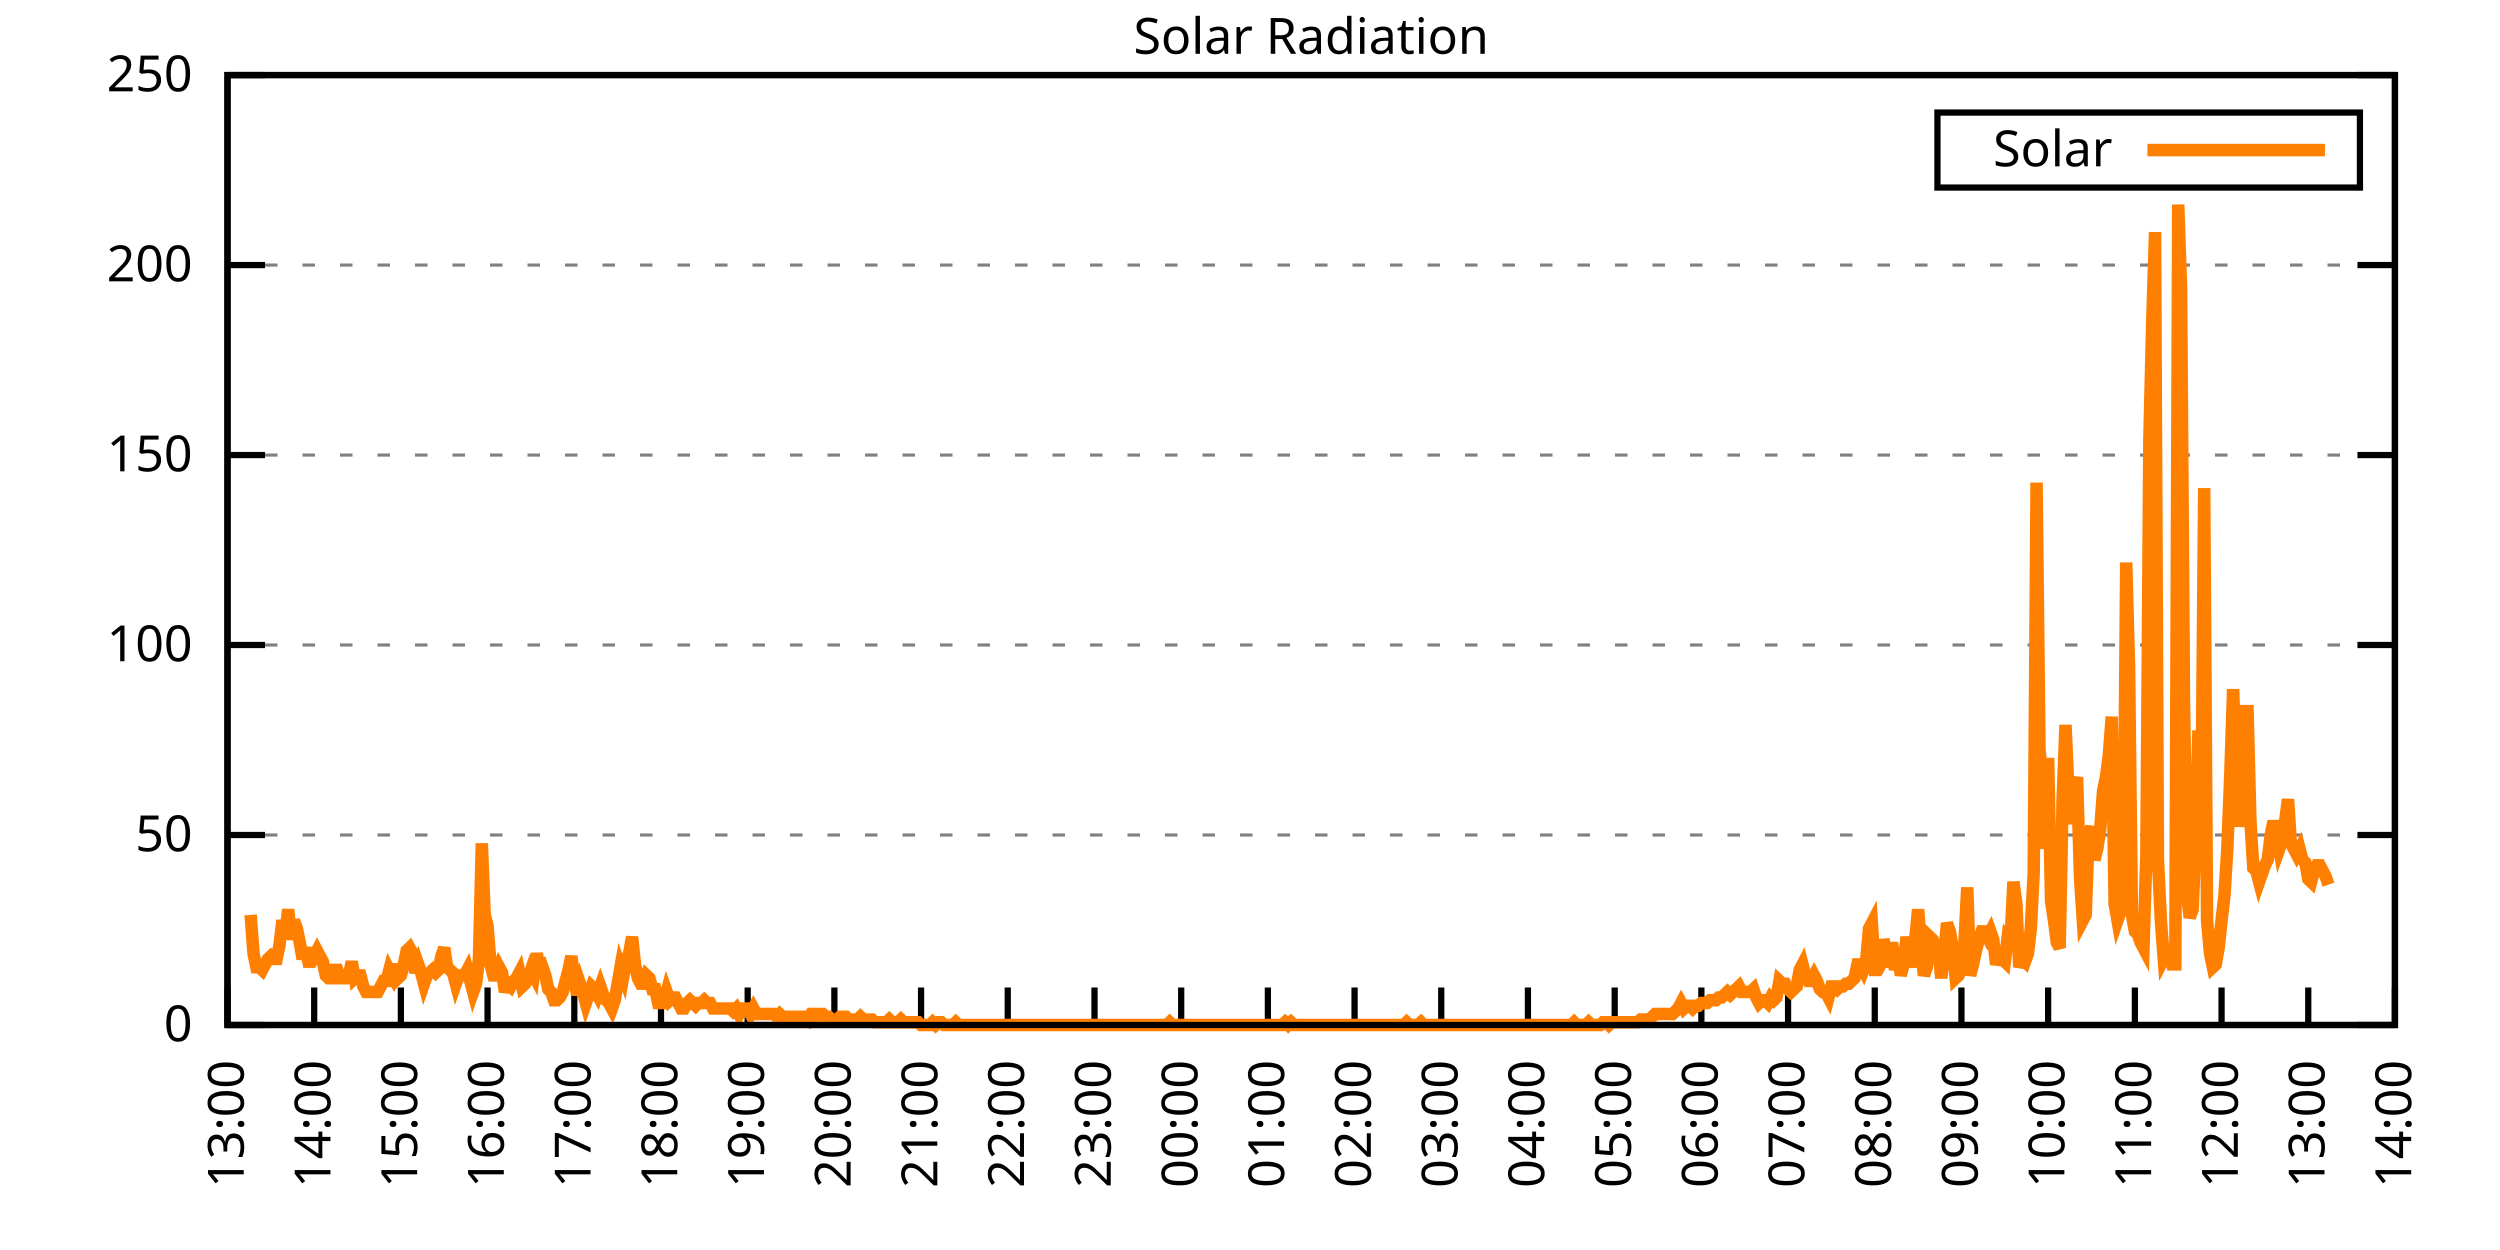
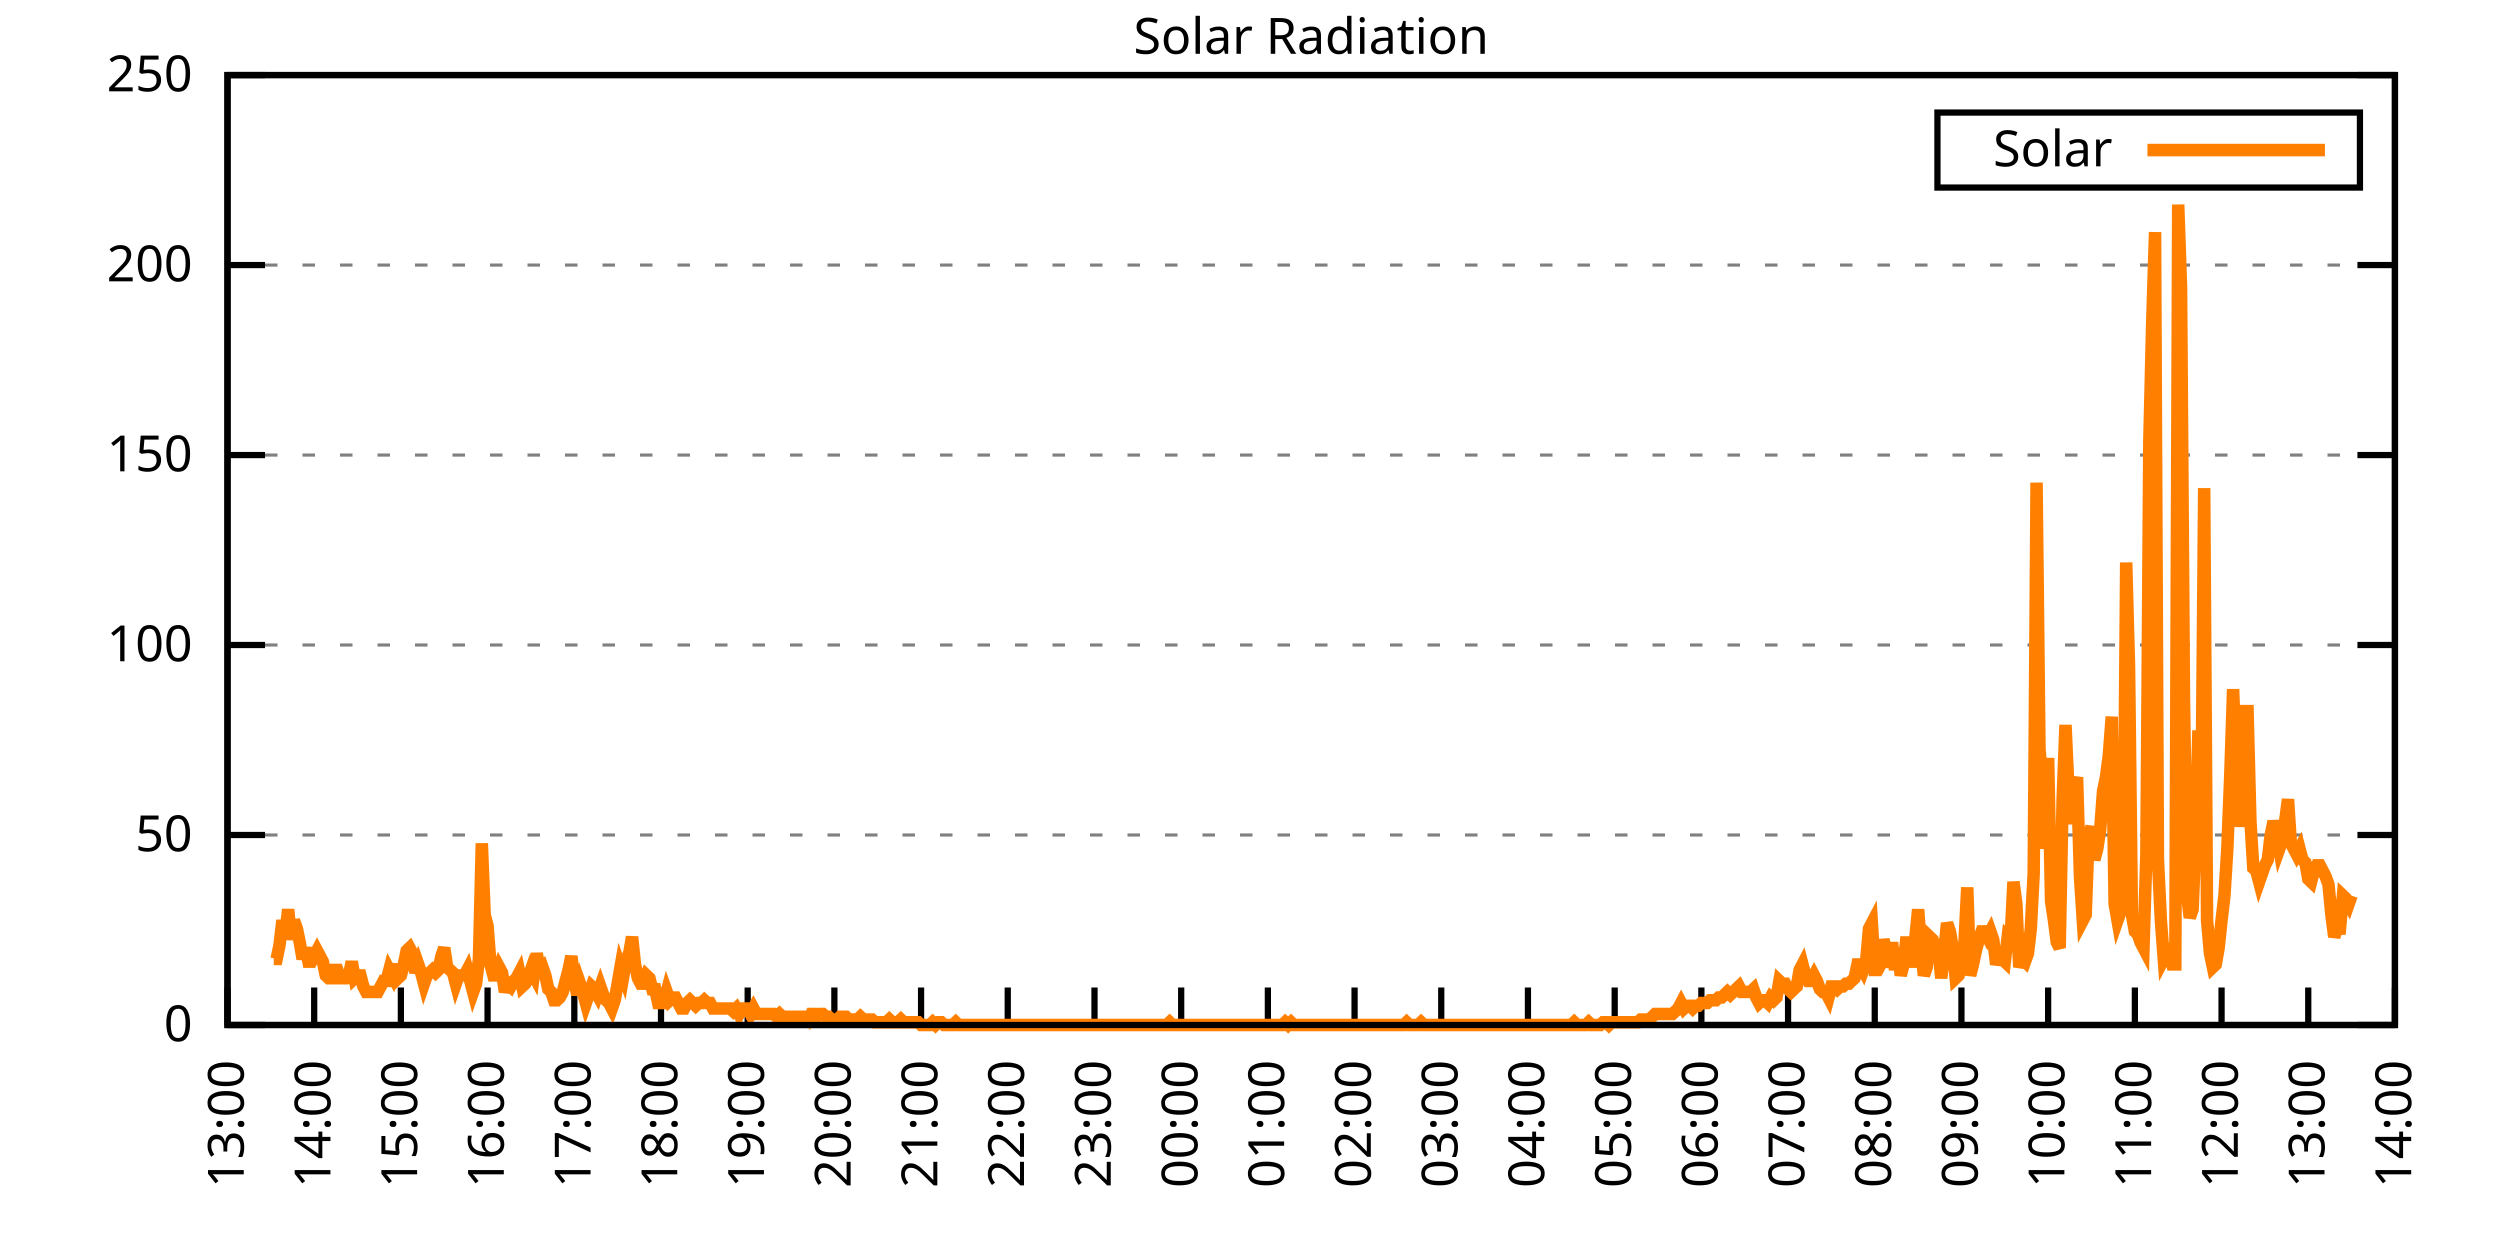
<svg xmlns="http://www.w3.org/2000/svg" xmlns:xlink="http://www.w3.org/1999/xlink" width="400" height="200" viewBox="0 0 400 200">
  <g id="gnuplot_canvas">
    <rect x="0" y="0" width="400" height="200" fill="none" />
    <defs>
      <circle id="gpDot" r="0.5" stroke-width="0.5" stroke="currentColor" />
      <path id="gpPt0" stroke-width="0.333" stroke="currentColor" d="M-1,0 h2 M0,-1 v2" />
      <path id="gpPt1" stroke-width="0.333" stroke="currentColor" d="M-1,-1 L1,1 M1,-1 L-1,1" />
      <path id="gpPt2" stroke-width="0.333" stroke="currentColor" d="M-1,0 L1,0 M0,-1 L0,1 M-1,-1 L1,1 M-1,1 L1,-1" />
      <rect id="gpPt3" stroke-width="0.333" stroke="currentColor" x="-1" y="-1" width="2" height="2" />
      <rect id="gpPt4" stroke-width="0.333" stroke="currentColor" fill="currentColor" x="-1" y="-1" width="2" height="2" />
      <circle id="gpPt5" stroke-width="0.333" stroke="currentColor" cx="0" cy="0" r="1" />
      <use xlink:href="#gpPt5" id="gpPt6" fill="currentColor" stroke="none" />
      <path id="gpPt7" stroke-width="0.333" stroke="currentColor" d="M0,-1.33 L-1.33,0.67 L1.33,0.67 z" />
      <use xlink:href="#gpPt7" id="gpPt8" fill="currentColor" stroke="none" />
      <use xlink:href="#gpPt7" id="gpPt9" stroke="currentColor" transform="rotate(180)" />
      <use xlink:href="#gpPt9" id="gpPt10" fill="currentColor" stroke="none" />
      <use xlink:href="#gpPt3" id="gpPt11" stroke="currentColor" transform="rotate(45)" />
      <use xlink:href="#gpPt11" id="gpPt12" fill="currentColor" stroke="none" />
      <path id="gpPt13" stroke-width="0.333" stroke="currentColor" d="M0,1.330 L1.265,0.411 L0.782,-1.067 L-0.782,-1.076 L-1.265,0.411 z" />
      <use xlink:href="#gpPt13" id="gpPt14" fill="currentColor" stroke="none" />
      <filter id="textbox" filterUnits="objectBoundingBox" x="0" y="0" height="1" width="1">
        <feFlood flood-color="white" flood-opacity="1" result="bgnd" />
        <feComposite in="SourceGraphic" in2="bgnd" operator="atop" />
      </filter>
      <filter id="greybox" filterUnits="objectBoundingBox" x="0" y="0" height="1" width="1">
        <feFlood flood-color="lightgrey" flood-opacity="1" result="grey" />
        <feComposite in="SourceGraphic" in2="grey" operator="atop" />
      </filter>
    </defs>
    <g fill="none" color="white" stroke="currentColor" stroke-width="1.00" stroke-linecap="butt" stroke-linejoin="miter">
</g>
    <g fill="none" color="black" stroke="currentColor" stroke-width="1.00" stroke-linecap="butt" stroke-linejoin="miter">
      <g stroke="none" shape-rendering="crispEdges">
        <polygon fill="rgb(255, 255, 255)" points="36.40,164.00 383.18,164.00 383.18,12.02 36.40,12.02 " />
      </g>
    </g>
    <g fill="none" color="black" stroke="currentColor" stroke-width="1.00" stroke-linecap="butt" stroke-linejoin="miter">
</g>
    <g fill="none" color="black" stroke="black" stroke-width="0.50" stroke-linecap="butt" stroke-linejoin="miter">
</g>
    <g fill="none" color="gray" stroke="currentColor" stroke-width="0.50" stroke-linecap="butt" stroke-linejoin="miter">
      <path stroke="gray" stroke-dasharray="2,4" class="gridline" d="M36.40,164.00 L383.19,164.00  " />
    </g>
    <g fill="none" color="gray" stroke="gray" stroke-width="1.00" stroke-linecap="butt" stroke-linejoin="miter">
</g>
    <g fill="none" color="black" stroke="currentColor" stroke-width="1.00" stroke-linecap="butt" stroke-linejoin="miter">
      <path stroke="black" d="M36.40,164.00 L42.40,164.00 M383.19,164.00 L377.19,164.00  " />
      <g transform="translate(30.80,166.60)" stroke="none" fill="black" font-family="Sans" font-size="8.00" text-anchor="end">
        <text>
          <tspan font-family="Sans"> 0</tspan>
        </text>
      </g>
    </g>
    <g fill="none" color="black" stroke="currentColor" stroke-width="1.00" stroke-linecap="butt" stroke-linejoin="miter">
</g>
    <g fill="none" color="black" stroke="black" stroke-width="0.50" stroke-linecap="butt" stroke-linejoin="miter">
</g>
    <g fill="none" color="gray" stroke="currentColor" stroke-width="0.50" stroke-linecap="butt" stroke-linejoin="miter">
      <path stroke="gray" stroke-dasharray="2,4" class="gridline" d="M36.40,133.60 L383.19,133.60  " />
    </g>
    <g fill="none" color="gray" stroke="gray" stroke-width="1.00" stroke-linecap="butt" stroke-linejoin="miter">
</g>
    <g fill="none" color="black" stroke="currentColor" stroke-width="1.00" stroke-linecap="butt" stroke-linejoin="miter">
      <path stroke="black" d="M36.40,133.60 L42.40,133.60 M383.19,133.60 L377.19,133.60  " />
      <g transform="translate(30.80,136.20)" stroke="none" fill="black" font-family="Sans" font-size="8.00" text-anchor="end">
        <text>
          <tspan font-family="Sans"> 50</tspan>
        </text>
      </g>
    </g>
    <g fill="none" color="black" stroke="currentColor" stroke-width="1.00" stroke-linecap="butt" stroke-linejoin="miter">
</g>
    <g fill="none" color="black" stroke="black" stroke-width="0.50" stroke-linecap="butt" stroke-linejoin="miter">
</g>
    <g fill="none" color="gray" stroke="currentColor" stroke-width="0.50" stroke-linecap="butt" stroke-linejoin="miter">
      <path stroke="gray" stroke-dasharray="2,4" class="gridline" d="M36.40,103.20 L383.19,103.20  " />
    </g>
    <g fill="none" color="gray" stroke="gray" stroke-width="1.00" stroke-linecap="butt" stroke-linejoin="miter">
</g>
    <g fill="none" color="black" stroke="currentColor" stroke-width="1.00" stroke-linecap="butt" stroke-linejoin="miter">
      <path stroke="black" d="M36.40,103.20 L42.40,103.20 M383.19,103.20 L377.19,103.20  " />
      <g transform="translate(30.80,105.80)" stroke="none" fill="black" font-family="Sans" font-size="8.00" text-anchor="end">
        <text>
          <tspan font-family="Sans"> 100</tspan>
        </text>
      </g>
    </g>
    <g fill="none" color="black" stroke="currentColor" stroke-width="1.00" stroke-linecap="butt" stroke-linejoin="miter">
</g>
    <g fill="none" color="black" stroke="black" stroke-width="0.50" stroke-linecap="butt" stroke-linejoin="miter">
</g>
    <g fill="none" color="gray" stroke="currentColor" stroke-width="0.50" stroke-linecap="butt" stroke-linejoin="miter">
      <path stroke="gray" stroke-dasharray="2,4" class="gridline" d="M36.40,72.81 L383.19,72.81  " />
    </g>
    <g fill="none" color="gray" stroke="gray" stroke-width="1.00" stroke-linecap="butt" stroke-linejoin="miter">
</g>
    <g fill="none" color="black" stroke="currentColor" stroke-width="1.00" stroke-linecap="butt" stroke-linejoin="miter">
      <path stroke="black" d="M36.40,72.81 L42.40,72.81 M383.19,72.81 L377.19,72.81  " />
      <g transform="translate(30.80,75.41)" stroke="none" fill="black" font-family="Sans" font-size="8.00" text-anchor="end">
        <text>
          <tspan font-family="Sans"> 150</tspan>
        </text>
      </g>
    </g>
    <g fill="none" color="black" stroke="currentColor" stroke-width="1.00" stroke-linecap="butt" stroke-linejoin="miter">
</g>
    <g fill="none" color="black" stroke="black" stroke-width="0.50" stroke-linecap="butt" stroke-linejoin="miter">
</g>
    <g fill="none" color="gray" stroke="currentColor" stroke-width="0.50" stroke-linecap="butt" stroke-linejoin="miter">
      <path stroke="gray" stroke-dasharray="2,4" class="gridline" d="M36.40,42.41 L383.19,42.41  " />
    </g>
    <g fill="none" color="gray" stroke="gray" stroke-width="1.00" stroke-linecap="butt" stroke-linejoin="miter">
</g>
    <g fill="none" color="black" stroke="currentColor" stroke-width="1.00" stroke-linecap="butt" stroke-linejoin="miter">
      <path stroke="black" d="M36.40,42.41 L42.40,42.41 M383.19,42.41 L377.19,42.41  " />
      <g transform="translate(30.80,45.01)" stroke="none" fill="black" font-family="Sans" font-size="8.00" text-anchor="end">
        <text>
          <tspan font-family="Sans"> 200</tspan>
        </text>
      </g>
    </g>
    <g fill="none" color="black" stroke="currentColor" stroke-width="1.00" stroke-linecap="butt" stroke-linejoin="miter">
</g>
    <g fill="none" color="black" stroke="black" stroke-width="0.50" stroke-linecap="butt" stroke-linejoin="miter">
</g>
    <g fill="none" color="gray" stroke="currentColor" stroke-width="0.50" stroke-linecap="butt" stroke-linejoin="miter">
      <path stroke="gray" stroke-dasharray="2,4" class="gridline" d="M36.40,12.01 L383.19,12.01  " />
    </g>
    <g fill="none" color="gray" stroke="gray" stroke-width="1.00" stroke-linecap="butt" stroke-linejoin="miter">
</g>
    <g fill="none" color="black" stroke="currentColor" stroke-width="1.00" stroke-linecap="butt" stroke-linejoin="miter">
      <path stroke="black" d="M36.40,12.01 L42.40,12.01 M383.19,12.01 L377.19,12.01  " />
      <g transform="translate(30.80,14.61)" stroke="none" fill="black" font-family="Sans" font-size="8.00" text-anchor="end">
        <text>
          <tspan font-family="Sans"> 250</tspan>
        </text>
      </g>
    </g>
    <g fill="none" color="black" stroke="currentColor" stroke-width="1.00" stroke-linecap="butt" stroke-linejoin="miter">
      <path stroke="black" d="M36.40,164.00 L36.40,158.00  " />
      <g transform="translate(39.00,169.60) rotate(270.00)" stroke="none" fill="black" font-family="Sans" font-size="8.00" text-anchor="end">
        <text>
          <tspan font-family="Sans">13:00</tspan>
        </text>
      </g>
    </g>
    <g fill="none" color="black" stroke="currentColor" stroke-width="1.00" stroke-linecap="butt" stroke-linejoin="miter">
      <path stroke="black" d="M50.27,164.00 L50.27,158.00  " />
      <g transform="translate(52.87,169.60) rotate(270.00)" stroke="none" fill="black" font-family="Sans" font-size="8.00" text-anchor="end">
        <text>
          <tspan font-family="Sans">14:00</tspan>
        </text>
      </g>
    </g>
    <g fill="none" color="black" stroke="currentColor" stroke-width="1.00" stroke-linecap="butt" stroke-linejoin="miter">
      <path stroke="black" d="M64.14,164.00 L64.14,158.00  " />
      <g transform="translate(66.74,169.60) rotate(270.00)" stroke="none" fill="black" font-family="Sans" font-size="8.00" text-anchor="end">
        <text>
          <tspan font-family="Sans">15:00</tspan>
        </text>
      </g>
    </g>
    <g fill="none" color="black" stroke="currentColor" stroke-width="1.00" stroke-linecap="butt" stroke-linejoin="miter">
      <path stroke="black" d="M78.01,164.00 L78.01,158.00  " />
      <g transform="translate(80.61,169.60) rotate(270.00)" stroke="none" fill="black" font-family="Sans" font-size="8.00" text-anchor="end">
        <text>
          <tspan font-family="Sans">16:00</tspan>
        </text>
      </g>
    </g>
    <g fill="none" color="black" stroke="currentColor" stroke-width="1.00" stroke-linecap="butt" stroke-linejoin="miter">
      <path stroke="black" d="M91.89,164.00 L91.89,158.00  " />
      <g transform="translate(94.49,169.60) rotate(270.00)" stroke="none" fill="black" font-family="Sans" font-size="8.00" text-anchor="end">
        <text>
          <tspan font-family="Sans">17:00</tspan>
        </text>
      </g>
    </g>
    <g fill="none" color="black" stroke="currentColor" stroke-width="1.00" stroke-linecap="butt" stroke-linejoin="miter">
      <path stroke="black" d="M105.76,164.00 L105.76,158.00  " />
      <g transform="translate(108.36,169.60) rotate(270.00)" stroke="none" fill="black" font-family="Sans" font-size="8.00" text-anchor="end">
        <text>
          <tspan font-family="Sans">18:00</tspan>
        </text>
      </g>
    </g>
    <g fill="none" color="black" stroke="currentColor" stroke-width="1.00" stroke-linecap="butt" stroke-linejoin="miter">
      <path stroke="black" d="M119.63,164.00 L119.63,158.00  " />
      <g transform="translate(122.23,169.60) rotate(270.00)" stroke="none" fill="black" font-family="Sans" font-size="8.00" text-anchor="end">
        <text>
          <tspan font-family="Sans">19:00</tspan>
        </text>
      </g>
    </g>
    <g fill="none" color="black" stroke="currentColor" stroke-width="1.00" stroke-linecap="butt" stroke-linejoin="miter">
      <path stroke="black" d="M133.50,164.00 L133.50,158.00  " />
      <g transform="translate(136.10,169.60) rotate(270.00)" stroke="none" fill="black" font-family="Sans" font-size="8.00" text-anchor="end">
        <text>
          <tspan font-family="Sans">20:00</tspan>
        </text>
      </g>
    </g>
    <g fill="none" color="black" stroke="currentColor" stroke-width="1.00" stroke-linecap="butt" stroke-linejoin="miter">
      <path stroke="black" d="M147.37,164.00 L147.37,158.00  " />
      <g transform="translate(149.97,169.60) rotate(270.00)" stroke="none" fill="black" font-family="Sans" font-size="8.00" text-anchor="end">
        <text>
          <tspan font-family="Sans">21:00</tspan>
        </text>
      </g>
    </g>
    <g fill="none" color="black" stroke="currentColor" stroke-width="1.00" stroke-linecap="butt" stroke-linejoin="miter">
      <path stroke="black" d="M161.24,164.00 L161.24,158.00  " />
      <g transform="translate(163.84,169.60) rotate(270.00)" stroke="none" fill="black" font-family="Sans" font-size="8.00" text-anchor="end">
        <text>
          <tspan font-family="Sans">22:00</tspan>
        </text>
      </g>
    </g>
    <g fill="none" color="black" stroke="currentColor" stroke-width="1.00" stroke-linecap="butt" stroke-linejoin="miter">
      <path stroke="black" d="M175.12,164.00 L175.12,158.00  " />
      <g transform="translate(177.72,169.60) rotate(270.00)" stroke="none" fill="black" font-family="Sans" font-size="8.00" text-anchor="end">
        <text>
          <tspan font-family="Sans">23:00</tspan>
        </text>
      </g>
    </g>
    <g fill="none" color="black" stroke="currentColor" stroke-width="1.00" stroke-linecap="butt" stroke-linejoin="miter">
      <path stroke="black" d="M188.99,164.00 L188.99,158.00  " />
      <g transform="translate(191.59,169.60) rotate(270.00)" stroke="none" fill="black" font-family="Sans" font-size="8.00" text-anchor="end">
        <text>
          <tspan font-family="Sans">00:00</tspan>
        </text>
      </g>
    </g>
    <g fill="none" color="black" stroke="currentColor" stroke-width="1.00" stroke-linecap="butt" stroke-linejoin="miter">
      <path stroke="black" d="M202.86,164.00 L202.86,158.00  " />
      <g transform="translate(205.46,169.60) rotate(270.00)" stroke="none" fill="black" font-family="Sans" font-size="8.00" text-anchor="end">
        <text>
          <tspan font-family="Sans">01:00</tspan>
        </text>
      </g>
    </g>
    <g fill="none" color="black" stroke="currentColor" stroke-width="1.00" stroke-linecap="butt" stroke-linejoin="miter">
      <path stroke="black" d="M216.73,164.00 L216.73,158.00  " />
      <g transform="translate(219.33,169.60) rotate(270.00)" stroke="none" fill="black" font-family="Sans" font-size="8.00" text-anchor="end">
        <text>
          <tspan font-family="Sans">02:00</tspan>
        </text>
      </g>
    </g>
    <g fill="none" color="black" stroke="currentColor" stroke-width="1.00" stroke-linecap="butt" stroke-linejoin="miter">
      <path stroke="black" d="M230.60,164.00 L230.60,158.00  " />
      <g transform="translate(233.20,169.60) rotate(270.00)" stroke="none" fill="black" font-family="Sans" font-size="8.00" text-anchor="end">
        <text>
          <tspan font-family="Sans">03:00</tspan>
        </text>
      </g>
    </g>
    <g fill="none" color="black" stroke="currentColor" stroke-width="1.00" stroke-linecap="butt" stroke-linejoin="miter">
      <path stroke="black" d="M244.47,164.00 L244.47,158.00  " />
      <g transform="translate(247.07,169.60) rotate(270.00)" stroke="none" fill="black" font-family="Sans" font-size="8.00" text-anchor="end">
        <text>
          <tspan font-family="Sans">04:00</tspan>
        </text>
      </g>
    </g>
    <g fill="none" color="black" stroke="currentColor" stroke-width="1.00" stroke-linecap="butt" stroke-linejoin="miter">
      <path stroke="black" d="M258.35,164.00 L258.35,158.00  " />
      <g transform="translate(260.95,169.60) rotate(270.00)" stroke="none" fill="black" font-family="Sans" font-size="8.00" text-anchor="end">
        <text>
          <tspan font-family="Sans">05:00</tspan>
        </text>
      </g>
    </g>
    <g fill="none" color="black" stroke="currentColor" stroke-width="1.00" stroke-linecap="butt" stroke-linejoin="miter">
      <path stroke="black" d="M272.22,164.00 L272.22,158.00  " />
      <g transform="translate(274.82,169.60) rotate(270.00)" stroke="none" fill="black" font-family="Sans" font-size="8.00" text-anchor="end">
        <text>
          <tspan font-family="Sans">06:00</tspan>
        </text>
      </g>
    </g>
    <g fill="none" color="black" stroke="currentColor" stroke-width="1.00" stroke-linecap="butt" stroke-linejoin="miter">
      <path stroke="black" d="M286.09,164.00 L286.09,158.00  " />
      <g transform="translate(288.69,169.60) rotate(270.00)" stroke="none" fill="black" font-family="Sans" font-size="8.00" text-anchor="end">
        <text>
          <tspan font-family="Sans">07:00</tspan>
        </text>
      </g>
    </g>
    <g fill="none" color="black" stroke="currentColor" stroke-width="1.00" stroke-linecap="butt" stroke-linejoin="miter">
      <path stroke="black" d="M299.96,164.00 L299.96,158.00  " />
      <g transform="translate(302.56,169.60) rotate(270.00)" stroke="none" fill="black" font-family="Sans" font-size="8.00" text-anchor="end">
        <text>
          <tspan font-family="Sans">08:00</tspan>
        </text>
      </g>
    </g>
    <g fill="none" color="black" stroke="currentColor" stroke-width="1.00" stroke-linecap="butt" stroke-linejoin="miter">
      <path stroke="black" d="M313.83,164.00 L313.83,158.00  " />
      <g transform="translate(316.43,169.60) rotate(270.00)" stroke="none" fill="black" font-family="Sans" font-size="8.00" text-anchor="end">
        <text>
          <tspan font-family="Sans">09:00</tspan>
        </text>
      </g>
    </g>
    <g fill="none" color="black" stroke="currentColor" stroke-width="1.00" stroke-linecap="butt" stroke-linejoin="miter">
      <path stroke="black" d="M327.70,164.00 L327.70,158.00  " />
      <g transform="translate(330.30,169.60) rotate(270.00)" stroke="none" fill="black" font-family="Sans" font-size="8.00" text-anchor="end">
        <text>
          <tspan font-family="Sans">10:00</tspan>
        </text>
      </g>
    </g>
    <g fill="none" color="black" stroke="currentColor" stroke-width="1.00" stroke-linecap="butt" stroke-linejoin="miter">
      <path stroke="black" d="M341.58,164.00 L341.58,158.00  " />
      <g transform="translate(344.18,169.60) rotate(270.00)" stroke="none" fill="black" font-family="Sans" font-size="8.00" text-anchor="end">
        <text>
          <tspan font-family="Sans">11:00</tspan>
        </text>
      </g>
    </g>
    <g fill="none" color="black" stroke="currentColor" stroke-width="1.00" stroke-linecap="butt" stroke-linejoin="miter">
      <path stroke="black" d="M355.45,164.00 L355.45,158.00  " />
      <g transform="translate(358.05,169.60) rotate(270.00)" stroke="none" fill="black" font-family="Sans" font-size="8.00" text-anchor="end">
        <text>
          <tspan font-family="Sans">12:00</tspan>
        </text>
      </g>
    </g>
    <g fill="none" color="black" stroke="currentColor" stroke-width="1.00" stroke-linecap="butt" stroke-linejoin="miter">
      <path stroke="black" d="M369.32,164.00 L369.32,158.00  " />
      <g transform="translate(371.92,169.60) rotate(270.00)" stroke="none" fill="black" font-family="Sans" font-size="8.00" text-anchor="end">
        <text>
          <tspan font-family="Sans">13:00</tspan>
        </text>
      </g>
    </g>
    <g fill="none" color="black" stroke="currentColor" stroke-width="1.00" stroke-linecap="butt" stroke-linejoin="miter">
      <path stroke="black" d="M383.19,164.00 L383.19,158.00  " />
      <g transform="translate(385.79,169.60) rotate(270.00)" stroke="none" fill="black" font-family="Sans" font-size="8.00" text-anchor="end">
        <text>
          <tspan font-family="Sans">14:00</tspan>
        </text>
      </g>
    </g>
    <g fill="none" color="black" stroke="currentColor" stroke-width="1.00" stroke-linecap="butt" stroke-linejoin="miter">
</g>
    <g fill="none" color="black" stroke="currentColor" stroke-width="1.00" stroke-linecap="butt" stroke-linejoin="miter">
      <path stroke="black" d="M36.40,12.01 L36.40,164.00 L383.19,164.00 L383.19,12.01 L36.40,12.01 Z  " />
    </g>
    <g fill="none" color="black" stroke="currentColor" stroke-width="1.00" stroke-linecap="butt" stroke-linejoin="miter">
</g>
    <g fill="none" color="black" stroke="currentColor" stroke-width="1.00" stroke-linecap="butt" stroke-linejoin="miter">
      <path stroke="black" d="M309.99,30.01 L309.99,18.01 L377.59,18.01 L377.59,30.01 L309.99,30.01 Z  " />
    </g>
    <g id="Solar_Radiation_plot_1">
      <g fill="none" color="white" stroke="black" stroke-width="2.00" stroke-linecap="butt" stroke-linejoin="miter">
</g>
      <g fill="none" color="black" stroke="currentColor" stroke-width="2.00" stroke-linecap="butt" stroke-linejoin="miter">
        <g transform="translate(337.99,26.61)" stroke="none" fill="black" font-family="Sans" font-size="8.00" text-anchor="end">
          <text>
            <tspan font-family="Sans">Solar</tspan>
          </text>
        </g>
      </g>
      <g fill="none" color="black" stroke="currentColor" stroke-width="2.00" stroke-linecap="butt" stroke-linejoin="miter">
-         <path stroke="rgb(255, 127,   0)" d="M343.59,24.01 L371.99,24.01 M40.10,146.38 L40.56,152.55 L41.02,154.75 L41.49,154.75 L41.95,155.19 L42.41,154.31   L42.87,153.43 L43.34,152.99 L43.80,153.43 L44.26,153.43 L44.72,151.23 L45.19,147.26 L45.65,149.46 L46.11,145.50   L46.57,150.34 L47.03,147.26 L47.50,148.58 L47.96,150.79 L48.42,153.43 L48.88,151.67 L49.35,153.87 L49.81,153.87   L50.27,152.99 L50.73,152.11 L51.20,152.99 L51.66,153.87 L52.12,156.07 L52.58,156.51 L53.05,156.51 L53.51,155.19   L53.97,155.19 L54.43,156.51 L54.90,156.51 L55.36,156.51 L55.82,156.07 L56.28,153.87 L56.75,156.51 L57.21,156.07   L57.67,156.07 L58.13,157.83 L58.59,158.71 L59.06,158.71 L59.52,158.71 L59.98,158.71 L60.44,158.71 L60.91,157.83   L61.37,156.95 L61.83,156.95 L62.29,155.19 L62.76,156.07 L63.22,154.31 L63.68,156.51 L64.14,156.07 L64.61,154.31   L65.07,152.11 L65.53,151.67 L65.99,152.55 L66.46,155.63 L66.92,154.31 L67.38,155.63 L67.84,157.39 L68.30,156.07   L68.77,155.63 L69.23,155.19 L69.69,155.63 L70.15,155.19 L70.62,152.99 L71.08,151.67 L71.54,154.75 L72.00,155.19   L72.47,155.63 L72.93,157.39 L73.39,156.07 L73.85,156.07 L74.32,156.07 L74.78,155.19 L75.24,156.95 L75.70,158.71   L76.17,157.39 L76.63,153.43 L77.09,134.93 L77.55,146.38 L78.01,148.14 L78.48,154.31 L78.94,156.07 L79.40,156.07   L79.86,154.75 L80.33,155.63 L80.79,158.71 L81.25,157.39 L81.71,157.83 L82.18,156.95 L82.64,156.51 L83.10,155.63   L83.56,157.83 L84.03,157.39 L84.49,156.51 L84.95,155.19 L85.41,156.07 L85.88,152.55 L86.34,155.19 L86.80,154.75   L87.26,156.07 L87.72,158.27 L88.19,158.71 L88.65,160.04 L89.11,160.04 L89.57,159.60 L90.04,158.71 L90.50,156.95   L90.96,155.19 L91.42,152.99 L91.89,156.95 L92.35,159.15 L92.81,157.39 L93.27,158.71 L93.74,160.48 L94.20,159.15   L94.66,157.83 L95.12,158.27 L95.59,159.15 L96.05,157.83 L96.51,159.15 L96.97,160.04 L97.44,160.48 L97.90,161.36   L98.36,160.04 L98.82,157.39 L99.28,154.75 L99.75,156.07 L100.21,153.43 L100.67,152.55 L101.13,149.90 L101.60,154.31   L102.06,156.51 L102.52,157.39 L102.98,157.39 L103.45,156.07 L103.91,156.51 L104.37,158.27 L104.83,158.27 L105.30,160.48   L105.76,160.48 L106.22,160.48 L106.68,158.71 L107.15,160.04 L107.61,159.60 L108.07,159.60 L108.53,160.48 L108.99,161.36   L109.46,161.36 L109.92,160.48 L110.38,160.04 L110.84,160.48 L111.31,160.92 L111.77,160.48 L112.23,160.48 L112.69,160.04   L113.16,160.48 L113.62,160.48 L114.08,161.36 L114.54,161.36 L115.01,161.36 L115.47,161.36 L115.93,161.36 L116.39,161.36   L116.86,161.36 L117.32,161.80 L117.78,161.36 L118.24,162.24 L118.70,161.36 L119.17,161.36 L119.63,161.36 L120.09,162.24   L120.55,161.36 L121.02,162.24 L121.48,162.24 L121.94,162.24 L122.40,162.24 L122.87,162.24 L123.33,162.24 L123.79,162.24   L124.25,162.68 L124.72,162.24 L125.18,162.68 L125.64,162.68 L126.10,162.68 L126.57,163.12 L127.03,162.68 L127.49,162.68   L127.95,162.68 L128.41,162.68 L128.88,162.68 L129.34,163.12 L129.80,162.24 L130.26,162.24 L130.73,162.68 L131.19,162.24   L131.65,162.24 L132.11,162.68 L132.58,162.68 L133.04,163.12 L133.50,163.12 L133.96,163.12 L134.43,162.68 L134.89,162.68   L135.35,162.68 L135.81,163.12 L136.28,163.12 L136.74,163.12 L137.20,163.12 L137.66,162.68 L138.13,163.12 L138.59,163.12   L139.05,163.12 L139.51,163.12 L139.97,163.56 L140.44,163.56 L140.90,163.56 L141.36,163.56 L141.82,163.56 L142.29,163.12   L142.75,163.56 L143.21,163.56 L143.67,163.56 L144.14,163.12 L144.60,163.56 L145.06,163.56 L145.52,163.56 L145.99,163.56   L146.45,163.56 L146.91,163.56 L147.37,164.00 L147.84,164.00 L148.30,164.00 L148.76,164.00 L149.22,163.56 L149.68,164.00   L150.15,163.56 L150.61,163.56 L151.07,164.00 L151.53,164.00 L152.00,164.00 L152.46,164.00 L152.92,163.56 L153.38,164.00   L153.85,164.00 L154.31,164.00 L154.77,164.00 L155.23,164.00 L155.70,164.00 L156.16,164.00 L156.62,164.00 L157.08,164.00   L157.55,164.00 L158.01,164.00 L158.47,164.00 L158.93,164.00 L159.39,164.00 L159.86,164.00 L160.32,164.00 L160.78,164.00   L161.24,164.00 L161.71,164.00 L162.17,164.00 L162.63,164.00 L163.09,164.00 L163.56,164.00 L164.02,164.00 L164.48,164.00   L164.94,164.00 L165.41,164.00 L165.87,164.00 L166.33,164.00 L166.79,164.00 L167.26,164.00 L167.72,164.00 L168.18,164.00   L168.64,164.00 L169.10,164.00 L169.57,164.00 L170.03,164.00 L170.49,164.00 L170.95,164.00 L171.42,164.00 L171.88,164.00   L172.34,164.00 L172.80,164.00 L173.27,164.00 L173.73,164.00 L174.19,164.00 L174.65,164.00 L175.12,164.00 L175.58,164.00   L176.04,164.00 L176.50,164.00 L176.97,164.00 L177.43,164.00 L177.89,164.00 L178.35,164.00 L178.82,164.00 L179.28,164.00   L179.74,164.00 L180.20,164.00 L180.66,164.00 L181.13,164.00 L181.59,164.00 L182.05,164.00 L182.51,164.00 L182.98,164.00   L183.44,164.00 L183.90,164.00 L184.36,164.00 L184.83,164.00 L185.29,164.00 L185.75,164.00 L186.21,164.00 L186.68,164.00   L187.14,163.56 L187.60,164.00 L188.06,164.00 L188.53,164.00 L188.99,164.00 L189.45,164.00 L189.91,164.00 L190.37,164.00   L190.84,164.00 L191.30,164.00 L191.76,164.00 L192.22,164.00 L192.69,164.00 L193.15,164.00 L193.61,164.00 L194.07,164.00   L194.54,164.00 L195.00,164.00 L195.46,164.00 L195.92,164.00 L196.39,164.00 L196.85,164.00 L197.31,164.00 L197.77,164.00   L198.24,164.00 L198.70,164.00 L199.16,164.00 L199.62,164.00 L200.08,164.00 L200.55,164.00 L201.01,164.00 L201.47,164.00   L201.93,164.00 L202.40,164.00 L202.86,164.00 L203.32,164.00 L203.78,164.00 L204.25,164.00 L204.71,164.00 L205.17,164.00   L205.63,163.56 L206.10,164.00 L206.56,163.56 L207.02,164.00 L207.48,164.00 L207.95,164.00 L208.41,164.00 L208.87,164.00   L209.33,164.00 L209.80,164.00 L210.26,164.00 L210.72,164.00 L211.18,164.00 L211.64,164.00 L212.11,164.00 L212.57,164.00   L213.03,164.00 L213.49,164.00 L213.96,164.00 L214.42,164.00 L214.88,164.00 L215.34,164.00 L215.81,164.00 L216.27,164.00   L216.73,164.00 L217.19,164.00 L217.66,164.00 L218.12,164.00 L218.58,164.00 L219.04,164.00 L219.51,164.00 L219.97,164.00   L220.43,164.00 L220.89,164.00 L221.35,164.00 L221.82,164.00 L222.28,164.00 L222.74,164.00 L223.20,164.00 L223.67,164.00   L224.13,164.00 L224.59,164.00 L225.05,163.56 L225.52,164.00 L225.98,164.00 L226.44,164.00 L226.90,164.00 L227.37,163.56   L227.83,164.00 L228.29,164.00 L228.75,164.00 L229.22,164.00 L229.68,164.00 L230.14,164.00 L230.60,164.00 L231.06,164.00   L231.53,164.00 L231.99,164.00 L232.45,164.00 L232.91,164.00 L233.38,164.00 L233.84,164.00 L234.30,164.00 L234.76,164.00   L235.23,164.00 L235.69,164.00 L236.15,164.00 L236.61,164.00 L237.08,164.00 L237.54,164.00 L238.00,164.00 L238.46,164.00   L238.93,164.00 L239.39,164.00 L239.85,164.00 L240.31,164.00 L240.77,164.00 L241.24,164.00 L241.70,164.00 L242.16,164.00   L242.62,164.00 L243.09,164.00 L243.55,164.00 L244.01,164.00 L244.47,164.00 L244.94,164.00 L245.40,164.00 L245.86,164.00   L246.32,164.00 L246.79,164.00 L247.25,164.00 L247.71,164.00 L248.17,164.00 L248.64,164.00 L249.10,164.00 L249.56,164.00   L250.02,164.00 L250.49,164.00 L250.95,164.00 L251.41,164.00 L251.87,163.56 L252.33,164.00 L252.80,164.00 L253.26,164.00   L253.72,164.00 L254.18,163.56 L254.65,164.00 L255.11,164.00 L255.57,164.00 L256.03,164.00 L256.50,163.56 L256.96,163.56   L257.42,164.00 L257.88,163.56 L258.35,163.56 L258.81,163.56 L259.27,163.56 L259.73,163.56 L260.20,163.56 L260.66,163.56   L261.12,163.56 L261.58,163.56 L262.04,163.56 L262.51,163.12 L262.97,163.12 L263.43,163.12 L263.89,163.12 L264.36,162.68   L264.82,162.24 L265.28,162.24 L265.74,162.24 L266.21,162.24 L266.67,162.24 L267.13,162.24 L267.59,162.24 L268.06,161.80   L268.52,161.36 L268.98,160.48 L269.44,161.36 L269.91,160.92 L270.37,160.92 L270.83,161.36 L271.29,160.92 L271.75,160.92   L272.22,160.48 L272.68,160.48 L273.14,160.48 L273.60,160.04 L274.07,160.04 L274.53,160.04 L274.99,159.60 L275.45,159.60   L275.92,159.15 L276.38,158.71 L276.84,159.15 L277.30,158.71 L277.77,158.27 L278.23,157.83 L278.69,158.71 L279.15,158.71   L279.62,158.71 L280.08,158.71 L280.54,158.27 L281.00,159.60 L281.46,160.48 L281.93,160.04 L282.39,160.04 L282.85,160.48   L283.31,159.60 L283.78,160.04 L284.24,159.60 L284.70,156.95 L285.16,157.39 L285.63,157.39 L286.09,158.27 L286.55,158.71   L287.01,158.27 L287.48,157.83 L287.94,155.19 L288.40,154.31 L288.86,156.07 L289.33,156.95 L289.79,156.95 L290.25,156.07   L290.71,156.95 L291.18,158.27 L291.64,158.71 L292.10,158.71 L292.56,159.60 L293.02,157.83 L293.49,157.83 L293.95,158.27   L294.41,157.83 L294.87,157.83 L295.34,157.39 L295.80,157.39 L296.26,156.95 L296.72,156.51 L297.19,154.31 L297.65,154.31   L298.11,155.19 L298.57,153.87 L299.04,148.58 L299.50,147.70 L299.96,155.19 L300.42,155.19 L300.89,154.31 L301.35,150.34   L301.81,152.11 L302.27,154.75 L302.73,150.79 L303.20,155.19 L303.66,151.67 L304.12,156.07 L304.58,154.31 L305.05,149.90   L305.51,153.87 L305.97,153.87 L306.43,150.34 L306.90,145.50 L307.36,151.67 L307.82,156.07 L308.28,154.75 L308.75,149.90   L309.21,150.34 L309.67,152.11 L310.13,151.67 L310.60,156.51 L311.06,152.55 L311.52,147.70 L311.98,149.02 L312.44,151.67   L312.91,156.51 L313.37,156.07 L313.83,154.31 L314.29,151.23 L314.76,141.98 L315.22,156.07 L315.68,154.31 L316.14,152.11   L316.61,150.34 L317.07,149.02 L317.53,149.02 L317.99,149.90 L318.46,149.02 L318.92,150.34 L319.38,154.31 L319.84,152.99   L320.31,153.43 L320.77,153.87 L321.23,149.90 L321.69,150.34 L322.15,141.09 L322.62,144.62 L323.08,154.75 L323.54,153.43   L324.00,153.87 L324.47,152.55 L324.93,148.58 L325.39,139.77 L325.85,77.22 L326.32,119.95 L326.78,124.80 L327.24,135.81   L327.70,121.27 L328.17,144.18 L328.63,147.26 L329.09,150.79 L329.55,151.67 L330.02,127.88 L330.48,115.99 L330.94,126.12   L331.40,131.84 L331.87,126.12 L332.33,124.36 L332.79,140.21 L333.25,147.26 L333.71,146.38 L334.18,133.61 L334.64,132.28   L335.10,137.57 L335.56,135.81 L336.03,132.73 L336.49,126.56 L336.95,124.36 L337.41,120.83 L337.88,114.67 L338.34,144.62   L338.80,147.26 L339.26,145.94 L339.73,144.62 L340.19,90.00 L340.65,106.74 L341.11,146.38 L341.58,149.02 L342.04,149.46   L342.50,150.79 L342.96,151.67 L343.42,136.69 L343.89,70.62 L344.35,51.68 L344.81,37.14 L345.27,137.57 L345.74,147.26   L346.20,153.43 L346.66,152.55 L347.12,152.11 L347.59,154.31 L348.05,154.31 L348.51,32.73 L348.97,45.95 L349.44,112.02   L349.90,142.86 L350.36,146.82 L350.82,145.50 L351.29,134.05 L351.75,116.87 L352.21,131.40 L352.67,78.10 L353.13,147.26   L353.60,152.55 L354.06,154.75 L354.52,154.31 L354.98,151.67 L355.45,147.26 L355.91,143.30 L356.37,135.81 L356.83,124.36   L357.30,110.26 L357.76,123.47 L358.22,132.28 L358.68,124.80 L359.15,113.78 L359.61,113.78 L360.07,131.40 L360.53,138.89   L361.00,139.33 L361.46,141.09 L361.92,139.77 L362.38,138.45 L362.84,137.57 L363.31,133.61 L363.77,131.40 L364.23,133.17   L364.69,135.81 L365.16,134.49 L365.62,131.40 L366.08,127.88 L366.54,134.93 L367.01,135.81 L367.47,136.69 L367.93,135.81   L368.39,137.57 L368.86,138.01 L369.32,140.65 L369.78,141.09 L370.24,139.33 L370.71,138.45 L371.17,138.45 L371.63,139.33   L372.09,140.21 L372.56,141.54  " />
+         <path stroke="rgb(255, 127,   0)" d="M343.59,24.01 L371.99,24.01 M43.80,153.43 L44.26,153.43 L44.72,151.23 L45.19,147.26 L45.65,149.46 L46.11,145.50   L46.57,150.34 L47.03,147.26 L47.50,148.58 L47.96,150.79 L48.42,153.43 L48.88,151.67 L49.35,153.87 L49.81,153.87   L50.27,152.99 L50.73,152.11 L51.20,152.99 L51.66,153.87 L52.12,156.07 L52.58,156.51 L53.05,156.51 L53.51,155.19   L53.97,155.19 L54.43,156.51 L54.90,156.51 L55.36,156.51 L55.82,156.07 L56.28,153.87 L56.75,156.51 L57.21,156.07   L57.67,156.07 L58.13,157.83 L58.59,158.71 L59.06,158.71 L59.52,158.71 L59.98,158.71 L60.44,158.71 L60.91,157.83   L61.37,156.95 L61.83,156.95 L62.29,155.19 L62.76,156.07 L63.22,154.31 L63.68,156.51 L64.14,156.07 L64.61,154.31   L65.07,152.11 L65.53,151.67 L65.99,152.55 L66.46,155.63 L66.92,154.31 L67.38,155.63 L67.84,157.39 L68.30,156.07   L68.77,155.63 L69.23,155.19 L69.69,155.63 L70.15,155.19 L70.62,152.99 L71.08,151.67 L71.54,154.75 L72.00,155.19   L72.47,155.63 L72.93,157.39 L73.39,156.07 L73.85,156.07 L74.32,156.07 L74.78,155.19 L75.24,156.95 L75.70,158.71   L76.17,157.39 L76.63,153.43 L77.09,134.93 L77.55,146.38 L78.01,148.14 L78.48,154.31 L78.94,156.07 L79.40,156.07   L79.86,154.75 L80.33,155.63 L80.79,158.71 L81.25,157.39 L81.71,157.83 L82.18,156.95 L82.64,156.51 L83.10,155.63   L83.56,157.83 L84.03,157.39 L84.49,156.51 L84.95,155.19 L85.41,156.07 L85.88,152.55 L86.34,155.19 L86.80,154.75   L87.26,156.07 L87.72,158.27 L88.19,158.71 L88.65,160.04 L89.11,160.04 L89.57,159.60 L90.04,158.71 L90.50,156.95   L90.96,155.19 L91.42,152.99 L91.89,156.95 L92.35,159.15 L92.81,157.39 L93.27,158.71 L93.74,160.48 L94.20,159.15   L94.66,157.83 L95.12,158.27 L95.59,159.15 L96.05,157.83 L96.51,159.15 L96.97,160.04 L97.44,160.48 L97.90,161.36   L98.36,160.04 L98.82,157.39 L99.28,154.75 L99.75,156.07 L100.21,153.43 L100.67,152.55 L101.13,149.90 L101.60,154.31   L102.06,156.51 L102.52,157.39 L102.98,157.39 L103.45,156.07 L103.91,156.51 L104.37,158.27 L104.83,158.27 L105.30,160.48   L105.76,160.48 L106.22,160.48 L106.68,158.71 L107.15,160.04 L107.61,159.60 L108.07,159.60 L108.53,160.48 L108.99,161.36   L109.46,161.36 L109.92,160.48 L110.38,160.04 L110.84,160.48 L111.31,160.92 L111.77,160.48 L112.23,160.48 L112.69,160.04   L113.16,160.48 L113.62,160.48 L114.08,161.36 L114.54,161.36 L115.01,161.36 L115.47,161.36 L115.93,161.36 L116.39,161.36   L116.86,161.36 L117.32,161.80 L117.78,161.36 L118.24,162.24 L118.70,161.36 L119.17,161.36 L119.63,161.36 L120.09,162.24   L120.55,161.36 L121.02,162.24 L121.48,162.24 L121.94,162.24 L122.40,162.24 L122.87,162.24 L123.33,162.24 L123.79,162.24   L124.25,162.68 L124.72,162.24 L125.18,162.68 L125.64,162.68 L126.10,162.68 L126.57,163.12 L127.03,162.68 L127.49,162.68   L127.95,162.68 L128.41,162.68 L128.88,162.68 L129.34,163.12 L129.80,162.24 L130.26,162.24 L130.73,162.68 L131.19,162.24   L131.65,162.24 L132.11,162.68 L132.58,162.68 L133.04,163.12 L133.50,163.12 L133.96,163.12 L134.43,162.68 L134.89,162.68   L135.35,162.68 L135.81,163.12 L136.28,163.12 L136.74,163.12 L137.20,163.12 L137.66,162.68 L138.13,163.12 L138.59,163.12   L139.05,163.12 L139.51,163.12 L139.97,163.56 L140.44,163.56 L140.90,163.56 L141.36,163.56 L141.82,163.56 L142.29,163.12   L142.75,163.56 L143.21,163.56 L143.67,163.56 L144.14,163.12 L144.60,163.56 L145.06,163.56 L145.52,163.56 L145.99,163.56   L146.45,163.56 L146.91,163.56 L147.37,164.00 L147.84,164.00 L148.30,164.00 L148.76,164.00 L149.22,163.56 L149.68,164.00   L150.15,163.56 L150.61,163.56 L151.07,164.00 L151.53,164.00 L152.00,164.00 L152.46,164.00 L152.92,163.56 L153.38,164.00   L153.85,164.00 L154.31,164.00 L154.77,164.00 L155.23,164.00 L155.70,164.00 L156.16,164.00 L156.62,164.00 L157.08,164.00   L157.55,164.00 L158.01,164.00 L158.47,164.00 L158.93,164.00 L159.39,164.00 L159.86,164.00 L160.32,164.00 L160.78,164.00   L161.24,164.00 L161.71,164.00 L162.17,164.00 L162.63,164.00 L163.09,164.00 L163.56,164.00 L164.02,164.00 L164.48,164.00   L164.94,164.00 L165.41,164.00 L165.87,164.00 L166.33,164.00 L166.79,164.00 L167.26,164.00 L167.72,164.00 L168.18,164.00   L168.64,164.00 L169.10,164.00 L169.57,164.00 L170.03,164.00 L170.49,164.00 L170.95,164.00 L171.42,164.00 L171.88,164.00   L172.34,164.00 L172.80,164.00 L173.27,164.00 L173.73,164.00 L174.19,164.00 L174.65,164.00 L175.12,164.00 L175.58,164.00   L176.04,164.00 L176.50,164.00 L176.97,164.00 L177.43,164.00 L177.89,164.00 L178.35,164.00 L178.82,164.00 L179.28,164.00   L179.74,164.00 L180.20,164.00 L180.66,164.00 L181.13,164.00 L181.59,164.00 L182.05,164.00 L182.51,164.00 L182.98,164.00   L183.44,164.00 L183.90,164.00 L184.36,164.00 L184.83,164.00 L185.29,164.00 L185.75,164.00 L186.21,164.00 L186.68,164.00   L187.14,163.56 L187.60,164.00 L188.06,164.00 L188.53,164.00 L188.99,164.00 L189.45,164.00 L189.91,164.00 L190.37,164.00   L190.84,164.00 L191.30,164.00 L191.76,164.00 L192.22,164.00 L192.69,164.00 L193.15,164.00 L193.61,164.00 L194.07,164.00   L194.54,164.00 L195.00,164.00 L195.46,164.00 L195.92,164.00 L196.39,164.00 L196.85,164.00 L197.31,164.00 L197.77,164.00   L198.24,164.00 L198.70,164.00 L199.16,164.00 L199.62,164.00 L200.08,164.00 L200.55,164.00 L201.01,164.00 L201.47,164.00   L201.93,164.00 L202.40,164.00 L202.86,164.00 L203.32,164.00 L203.78,164.00 L204.25,164.00 L204.71,164.00 L205.17,164.00   L205.63,163.56 L206.10,164.00 L206.56,163.56 L207.02,164.00 L207.48,164.00 L207.95,164.00 L208.41,164.00 L208.87,164.00   L209.33,164.00 L209.80,164.00 L210.26,164.00 L210.72,164.00 L211.18,164.00 L211.64,164.00 L212.11,164.00 L212.57,164.00   L213.03,164.00 L213.49,164.00 L213.96,164.00 L214.42,164.00 L214.88,164.00 L215.34,164.00 L215.81,164.00 L216.27,164.00   L216.73,164.00 L217.19,164.00 L217.66,164.00 L218.12,164.00 L218.58,164.00 L219.04,164.00 L219.51,164.00 L219.97,164.00   L220.43,164.00 L220.89,164.00 L221.35,164.00 L221.82,164.00 L222.28,164.00 L222.74,164.00 L223.20,164.00 L223.67,164.00   L224.13,164.00 L224.59,164.00 L225.05,163.56 L225.52,164.00 L225.98,164.00 L226.44,164.00 L226.90,164.00 L227.37,163.56   L227.83,164.00 L228.29,164.00 L228.75,164.00 L229.22,164.00 L229.68,164.00 L230.14,164.00 L230.60,164.00 L231.06,164.00   L231.53,164.00 L231.99,164.00 L232.45,164.00 L232.91,164.00 L233.38,164.00 L233.84,164.00 L234.30,164.00 L234.76,164.00   L235.23,164.00 L235.69,164.00 L236.15,164.00 L236.61,164.00 L237.08,164.00 L237.54,164.00 L238.00,164.00 L238.46,164.00   L238.93,164.00 L239.39,164.00 L239.85,164.00 L240.31,164.00 L240.77,164.00 L241.24,164.00 L241.70,164.00 L242.16,164.00   L242.62,164.00 L243.09,164.00 L243.55,164.00 L244.01,164.00 L244.47,164.00 L244.94,164.00 L245.40,164.00 L245.86,164.00   L246.32,164.00 L246.79,164.00 L247.25,164.00 L247.71,164.00 L248.17,164.00 L248.64,164.00 L249.10,164.00 L249.56,164.00   L250.02,164.00 L250.49,164.00 L250.95,164.00 L251.41,164.00 L251.87,163.56 L252.33,164.00 L252.80,164.00 L253.26,164.00   L253.72,164.00 L254.18,163.56 L254.65,164.00 L255.11,164.00 L255.57,164.00 L256.03,164.00 L256.50,163.56 L256.96,163.56   L257.42,164.00 L257.88,163.56 L258.35,163.56 L258.81,163.56 L259.27,163.56 L259.73,163.56 L260.20,163.56 L260.66,163.56   L261.12,163.56 L261.58,163.56 L262.04,163.56 L262.51,163.12 L262.97,163.12 L263.43,163.12 L263.89,163.12 L264.36,162.68   L264.82,162.24 L265.28,162.24 L265.74,162.24 L266.21,162.24 L266.67,162.24 L267.13,162.24 L267.59,162.24 L268.06,161.80   L268.52,161.36 L268.98,160.48 L269.44,161.36 L269.91,160.92 L270.37,160.92 L270.83,161.36 L271.29,160.92 L271.75,160.92   L272.22,160.48 L272.68,160.48 L273.14,160.48 L273.60,160.04 L274.07,160.04 L274.53,160.04 L274.99,159.60 L275.45,159.60   L275.92,159.15 L276.38,158.71 L276.84,159.15 L277.30,158.71 L277.77,158.27 L278.23,157.83 L278.69,158.71 L279.15,158.71   L279.62,158.71 L280.08,158.71 L280.54,158.27 L281.00,159.60 L281.46,160.48 L281.93,160.04 L282.39,160.04 L282.85,160.48   L283.31,159.60 L283.78,160.04 L284.24,159.60 L284.70,156.95 L285.16,157.39 L285.63,157.39 L286.09,158.27 L286.55,158.71   L287.01,158.27 L287.48,157.83 L287.94,155.19 L288.40,154.31 L288.86,156.07 L289.33,156.95 L289.79,156.95 L290.25,156.07   L290.71,156.95 L291.18,158.27 L291.64,158.71 L292.10,158.71 L292.56,159.60 L293.02,157.83 L293.49,157.83 L293.95,158.27   L294.41,157.83 L294.87,157.83 L295.34,157.39 L295.80,157.39 L296.26,156.95 L296.72,156.51 L297.19,154.31 L297.65,154.31   L298.11,155.19 L298.57,153.87 L299.04,148.58 L299.50,147.70 L299.96,155.19 L300.42,155.19 L300.89,154.31 L301.35,150.34   L301.81,152.11 L302.27,154.75 L302.73,150.79 L303.20,155.19 L303.66,151.67 L304.12,156.07 L304.58,154.31 L305.05,149.90   L305.51,153.87 L305.97,153.87 L306.43,150.34 L306.90,145.50 L307.36,151.67 L307.82,156.07 L308.28,154.75 L308.75,149.90   L309.21,150.34 L309.67,152.11 L310.13,151.67 L310.60,156.51 L311.06,152.55 L311.52,147.70 L311.98,149.02 L312.44,151.67   L312.91,156.51 L313.37,156.07 L313.83,154.31 L314.29,151.23 L314.76,141.98 L315.22,156.07 L315.68,154.31 L316.14,152.11   L316.61,150.34 L317.07,149.02 L317.53,149.02 L317.99,149.90 L318.46,149.02 L318.92,150.34 L319.38,154.31 L319.84,152.99   L320.31,153.43 L320.77,153.87 L321.23,149.90 L321.69,150.34 L322.15,141.09 L322.62,144.62 L323.08,154.75 L323.54,153.43   L324.00,153.87 L324.47,152.55 L324.93,148.58 L325.39,139.77 L325.85,77.22 L326.32,119.95 L326.78,124.80 L327.24,135.81   L327.70,121.27 L328.17,144.18 L328.63,147.26 L329.09,150.79 L329.55,151.67 L330.02,127.88 L330.48,115.99 L330.94,126.12   L331.40,131.84 L331.87,126.12 L332.33,124.36 L332.79,140.21 L333.25,147.26 L333.71,146.38 L334.18,133.61 L334.64,132.28   L335.10,137.57 L335.56,135.81 L336.03,132.73 L336.49,126.56 L336.95,124.36 L337.41,120.83 L337.88,114.67 L338.34,144.62   L338.80,147.26 L339.26,145.94 L339.73,144.62 L340.19,90.00 L340.65,106.74 L341.11,146.38 L341.58,149.02 L342.04,149.46   L342.50,150.79 L342.96,151.67 L343.42,136.69 L343.89,70.62 L344.35,51.68 L344.81,37.14 L345.27,137.57 L345.74,147.26   L346.20,153.43 L346.66,152.55 L347.12,152.11 L347.59,154.31 L348.05,154.31 L348.51,32.73 L348.97,45.95 L349.44,112.02   L349.90,142.86 L350.36,146.82 L350.82,145.50 L351.29,134.05 L351.75,116.87 L352.21,131.40 L352.67,78.10 L353.13,147.26   L353.60,152.55 L354.06,154.75 L354.52,154.31 L354.98,151.67 L355.45,147.26 L355.91,143.30 L356.37,135.81 L356.83,124.36   L357.30,110.26 L357.76,123.47 L358.22,132.28 L358.68,124.80 L359.15,113.78 L359.61,113.78 L360.07,131.40 L360.53,138.89   L361.00,139.33 L361.46,141.09 L361.92,139.77 L362.38,138.45 L362.84,137.57 L363.31,133.61 L363.77,131.40 L364.23,133.17   L364.69,135.81 L365.16,134.49 L365.62,131.40 L366.08,127.88 L366.54,134.93 L367.01,135.81 L367.47,136.69 L367.93,135.81   L368.39,137.57 L368.86,138.01 L369.32,140.65 L369.78,141.09 L370.24,139.33 L370.71,138.45 L371.17,138.45 L371.63,139.33   L372.09,140.21 L372.56,141.54 L373.02,146.38 L373.48,149.90 L373.94,148.58 L374.40,148.58 L374.87,143.30 L375.33,143.74   L375.79,144.62 L376.25,143.30  " />
      </g>
    </g>
    <g fill="none" color="black" stroke="currentColor" stroke-width="2.00" stroke-linecap="butt" stroke-linejoin="miter">
</g>
    <g fill="none" color="black" stroke="black" stroke-width="1.00" stroke-linecap="butt" stroke-linejoin="miter">
</g>
    <g fill="none" color="black" stroke="currentColor" stroke-width="1.00" stroke-linecap="butt" stroke-linejoin="miter">
      <path stroke="black" d="M36.40,12.01 L36.40,164.00 L383.19,164.00 L383.19,12.01 L36.40,12.01 Z  " />
      <g transform="translate(6.80,88.01) rotate(270.00)" stroke="none" fill="black" font-family="Sans" font-size="8.00" text-anchor="middle">
        <text />
      </g>
    </g>
    <g fill="none" color="black" stroke="currentColor" stroke-width="1.00" stroke-linecap="butt" stroke-linejoin="miter">
</g>
    <g fill="none" color="black" stroke="currentColor" stroke-width="1.00" stroke-linecap="butt" stroke-linejoin="miter">
      <g transform="translate(209.79,8.61)" stroke="none" fill="black" font-family="Sans" font-size="8.00" text-anchor="middle">
        <text>
          <tspan font-family="Sans">Solar Radiation</tspan>
        </text>
      </g>
    </g>
    <g fill="none" color="black" stroke="currentColor" stroke-width="1.00" stroke-linecap="butt" stroke-linejoin="miter">
</g>
  </g>
</svg>
